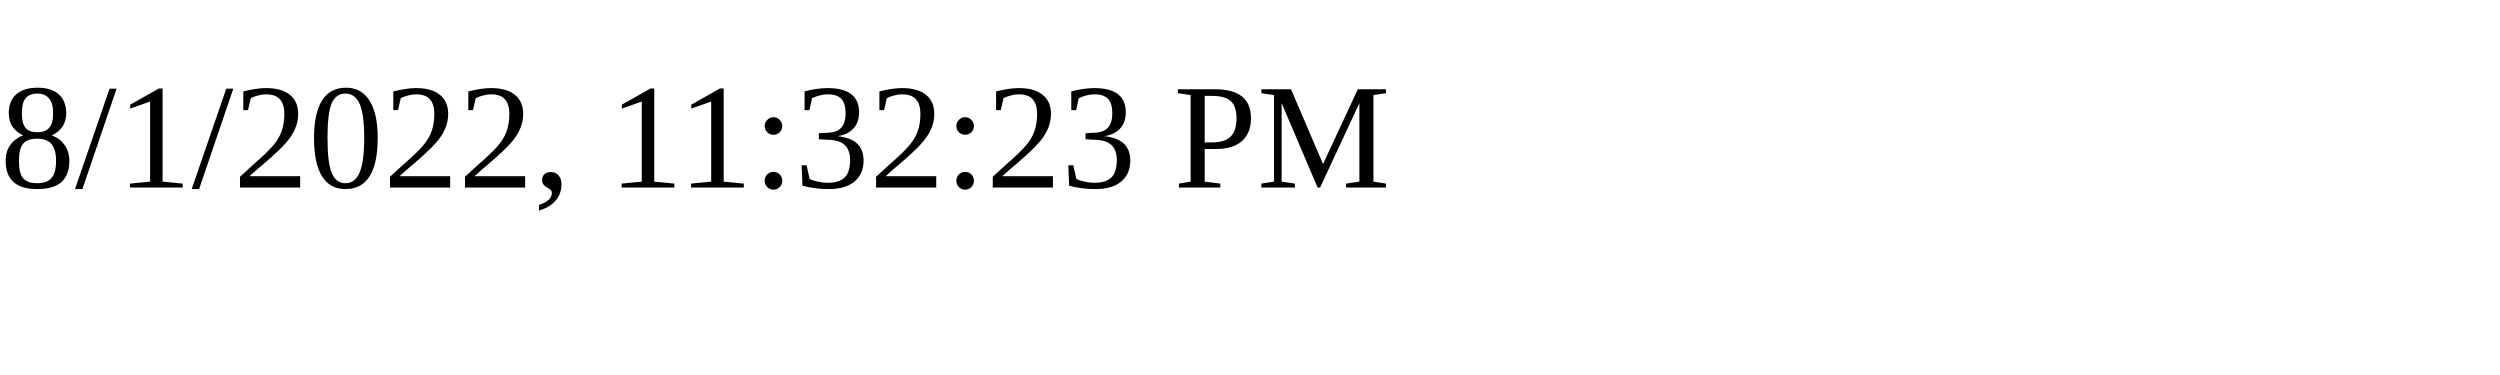
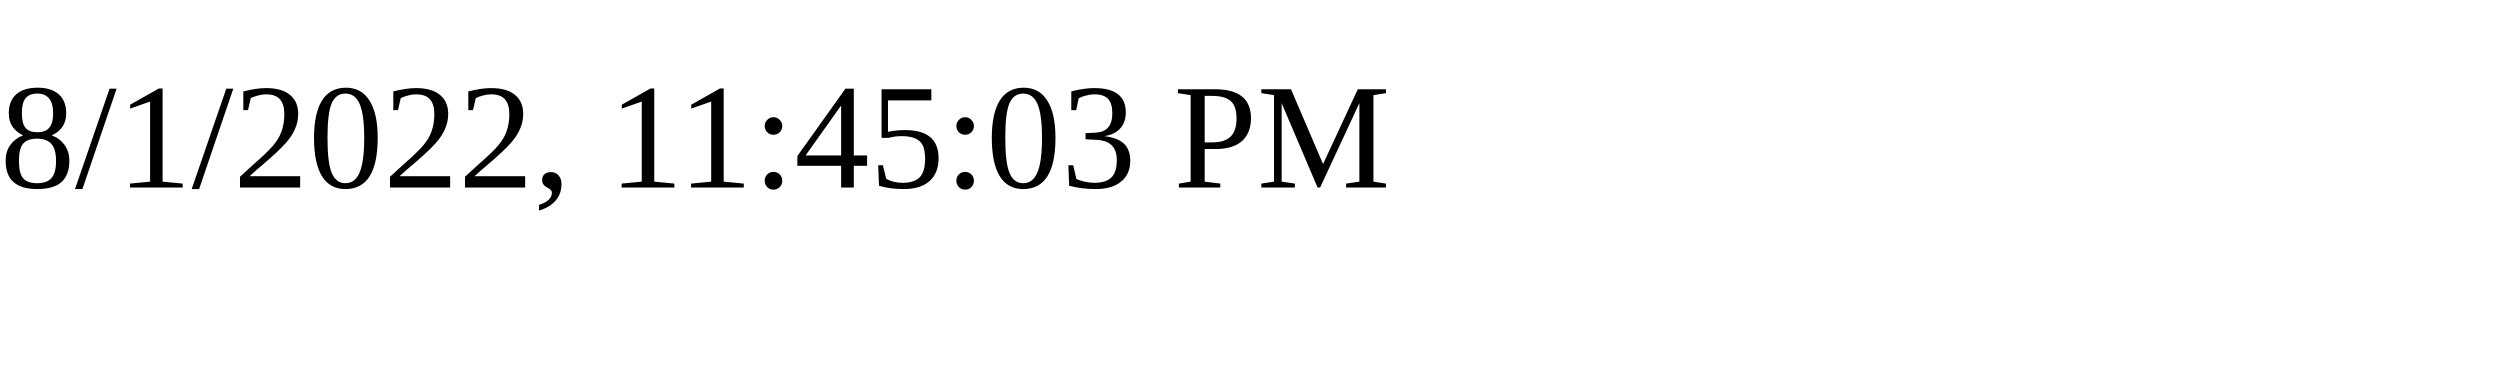
<svg xmlns="http://www.w3.org/2000/svg" height="30" width="200">
-   <text x="0" y="15">8/1/2022, 11:32:23 PM</text>
+   <text x="0" y="15">8/1/2022, 11:45:03 PM</text>
</svg>
